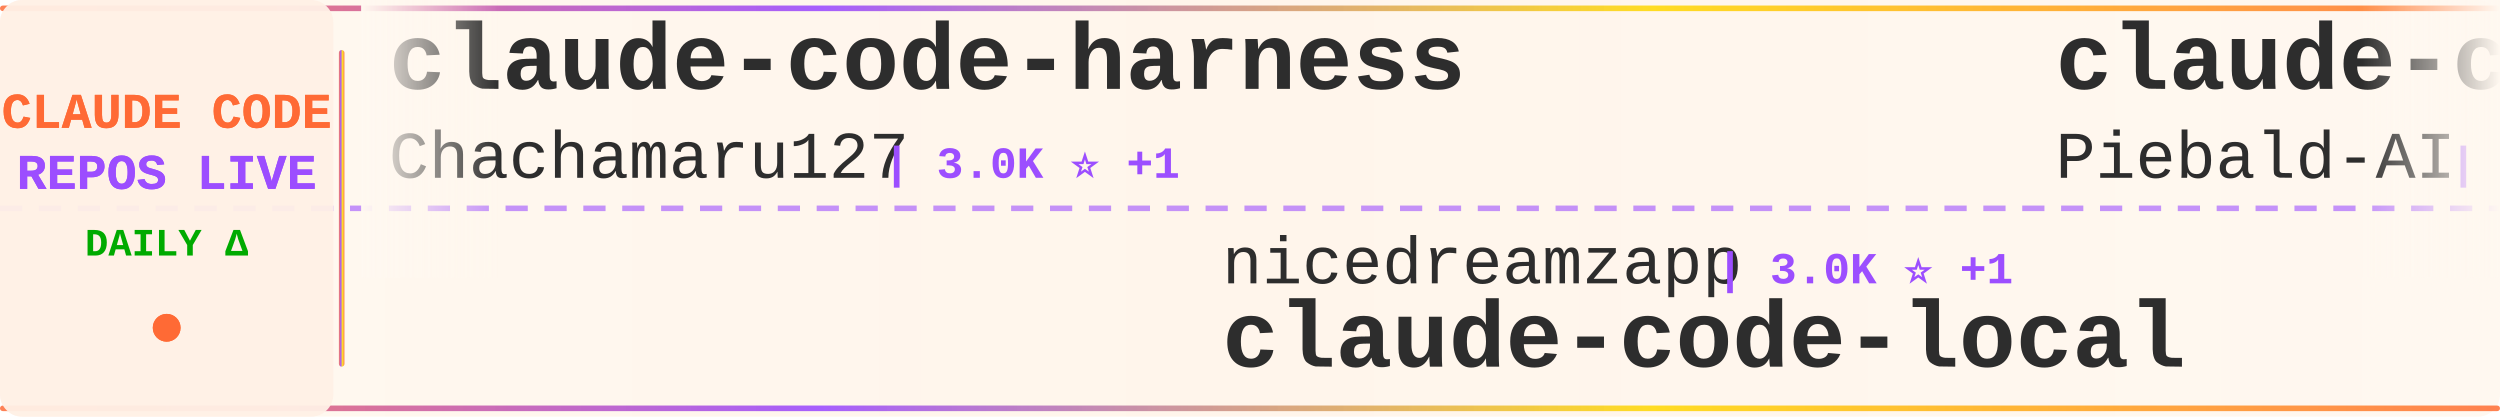
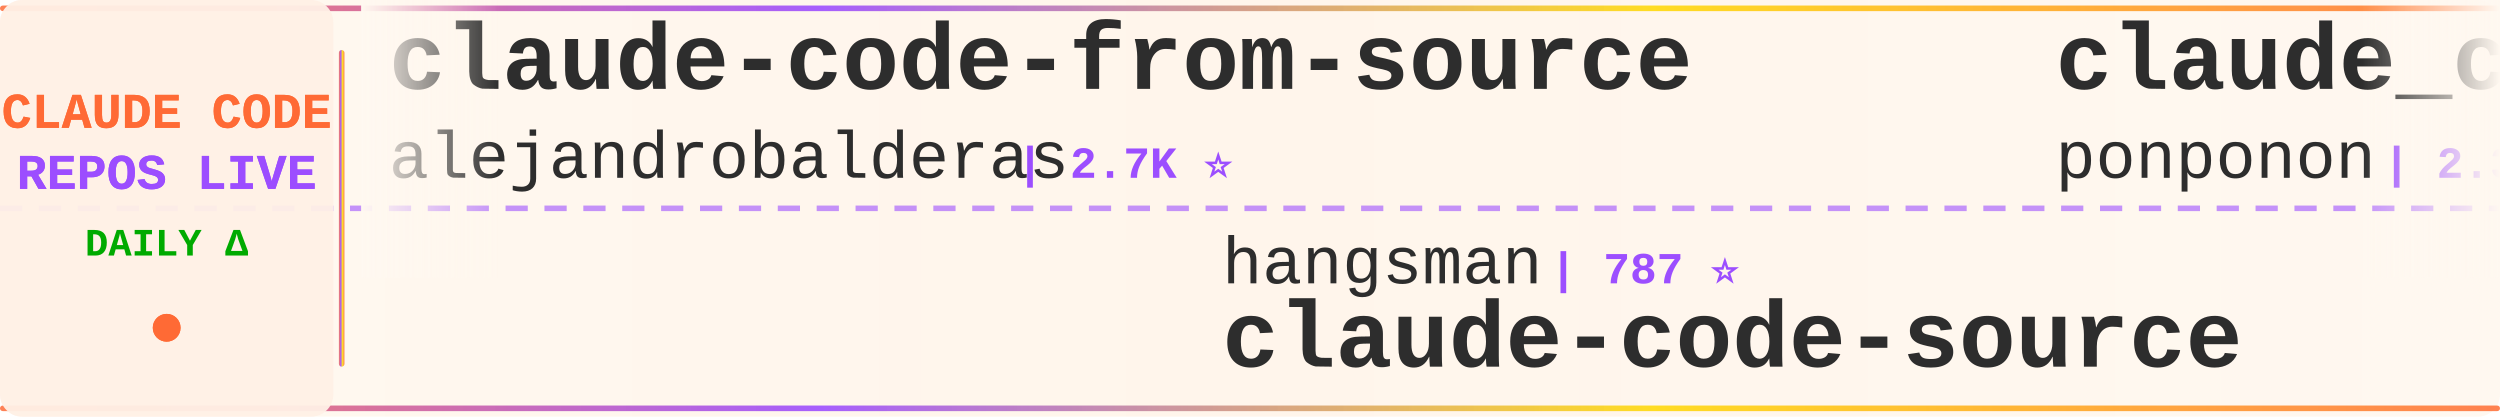
<svg xmlns="http://www.w3.org/2000/svg" width="900" height="150">
  <defs>
    <linearGradient id="tickerBg" x1="0%" y1="0%" x2="100%" y2="0%">
      <stop offset="0%" style="stop-color:#fff8f0;stop-opacity:0.98" />
      <stop offset="50%" style="stop-color:#fff5eb;stop-opacity:1" />
      <stop offset="100%" style="stop-color:#fff8f0;stop-opacity:0.98" />
    </linearGradient>
    <linearGradient id="borderGrad" x1="0%" y1="0%" x2="100%" y2="0%">
      <stop offset="0%" style="stop-color:#FF6B35;stop-opacity:0.85">
        <animate attributeName="stop-opacity" values="0.85;1;0.85" dur="2s" repeatCount="indefinite" />
      </stop>
      <stop offset="33%" style="stop-color:#9C4EFF;stop-opacity:0.9">
        <animate attributeName="stop-opacity" values="0.9;1;0.9" dur="2.2s" repeatCount="indefinite" />
      </stop>
      <stop offset="66%" style="stop-color:#FFD700;stop-opacity:0.85">
        <animate attributeName="stop-opacity" values="0.85;1;0.85" dur="1.8s" repeatCount="indefinite" />
      </stop>
      <stop offset="100%" style="stop-color:#FF6B35;stop-opacity:0.85">
        <animate attributeName="stop-opacity" values="0.85;1;0.85" dur="2s" repeatCount="indefinite" />
      </stop>
    </linearGradient>
    <filter id="textGlow">
      <feGaussianBlur stdDeviation="0.15" result="coloredBlur" />
      <feMerge>
        <feMergeNode in="coloredBlur" />
        <feMergeNode in="SourceGraphic" />
      </feMerge>
    </filter>
    <filter id="metricGlow">
      <feGaussianBlur stdDeviation="0.2" result="coloredBlur" />
      <feMerge>
        <feMergeNode in="coloredBlur" />
        <feMergeNode in="SourceGraphic" />
      </feMerge>
    </filter>
    <linearGradient id="leftFade" x1="0%" y1="0%" x2="100%" y2="0%">
      <stop offset="0%" style="stop-color:#fff8f0;stop-opacity:1" />
      <stop offset="100%" style="stop-color:#fff8f0;stop-opacity:0" />
    </linearGradient>
    <linearGradient id="rightFade" x1="0%" y1="0%" x2="100%" y2="0%">
      <stop offset="0%" style="stop-color:#fff8f0;stop-opacity:0" />
      <stop offset="100%" style="stop-color:#fff8f0;stop-opacity:1" />
    </linearGradient>
  </defs>
  <rect width="900" height="150" fill="url(#tickerBg)" rx="8" />
  <rect x="0" y="2" width="900" height="2" fill="url(#borderGrad)" rx="1" />
  <rect x="0" y="146" width="900" height="2" fill="url(#borderGrad)" rx="1" />
  <line x1="0" y1="75" x2="900" y2="75" stroke="#9C4EFF" stroke-width="2" stroke-dasharray="8 6" opacity="0.6" />
  <rect x="0" y="0" width="120" height="150" fill="#fff0e6" opacity="0.95" rx="8" />
  <text x="60" y="46" font-family="'Courier New', monospace" font-size="18" font-weight="bold" fill="#FF6B35" text-anchor="middle" filter="url(#textGlow)">
    CLAUDE CODE
  </text>
  <text x="60" y="68" font-family="'Courier New', monospace" font-size="18" font-weight="bold" fill="#9C4EFF" text-anchor="middle" filter="url(#textGlow)">
    REPOS LIVE
  </text>
  <text x="60" y="92" font-family="'Courier New', monospace" font-size="14" font-weight="bold" fill="#00aa00" text-anchor="middle">
    DAILY Δ
  </text>
  <circle cx="60" cy="118" r="5" fill="#FF6B35" filter="url(#metricGlow)">
    <animate attributeName="r" values="4;6;4" dur="1.5s" repeatCount="indefinite" />
    <animate attributeName="opacity" values="0.6;1;0.6" dur="1.5s" repeatCount="indefinite" />
  </circle>
  <rect x="122" y="18" width="2" height="114" fill="url(#borderGrad)" rx="1" />
  <clipPath id="tickerClip">
    <rect x="130" y="0" width="770" height="150" />
  </clipPath>
  <g clip-path="url(#tickerClip)">
    <g id="tickerItems">
      <animateTransform attributeName="transform" attributeType="XML" type="translate" from="0 0" to="-3000 0" dur="54s" repeatCount="indefinite" />
      <g transform="translate(0, 0)">
-         <text x="140" y="32" font-family="'Courier New', monospace" font-size="34" font-weight="bold" fill="#2d2d2d">claude-code-harness</text>
-         <text x="140" y="64" font-family="'Courier New', monospace" font-size="24" font-weight="normal" fill="#2d2d2d" opacity="1.0">Chachamaru127</text>
-         <text x="318" y="64" font-family="'Courier New', monospace" font-size="16" font-weight="bold" fill="#9C4EFF"> | 3.0K ⭐ +1</text>
+         <text x="140" y="32" font-family="'Courier New', monospace" font-size="34" font-weight="bold" fill="#2d2d2d">claude-code-from-source</text>
+         <text x="140" y="64" font-family="'Courier New', monospace" font-size="24" font-weight="normal" fill="#2d2d2d" opacity="1.0">alejandrobalderas</text>
+         <text x="366" y="64" font-family="'Courier New', monospace" font-size="16" font-weight="bold" fill="#9C4EFF"> | 2.7K ⭐</text>
      </g>
      <g transform="translate(300, 0)">
-         <text x="140" y="102" font-family="'Courier New', monospace" font-size="24" font-weight="normal" fill="#2d2d2d" opacity="1.0">nicedreamzapp</text>
-         <text x="318" y="102" font-family="'Courier New', monospace" font-size="16" font-weight="bold" fill="#9C4EFF"> | 3.0K ⭐ +1</text>
-         <text x="140" y="132" font-family="'Courier New', monospace" font-size="34" font-weight="bold" fill="#2d2d2d">claude-code-local</text>
+         <text x="140" y="102" font-family="'Courier New', monospace" font-size="24" font-weight="normal" fill="#2d2d2d" opacity="1.0">hangsman</text>
+         <text x="258" y="102" font-family="'Courier New', monospace" font-size="16" font-weight="bold" fill="#9C4EFF"> | 787 ⭐</text>
+         <text x="140" y="132" font-family="'Courier New', monospace" font-size="34" font-weight="bold" fill="#2d2d2d">claude-code-source</text>
      </g>
      <g transform="translate(600, 0)">
-         <text x="140" y="32" font-family="'Courier New', monospace" font-size="34" font-weight="bold" fill="#2d2d2d">claude-code-system-promp...</text>
-         <text x="140" y="64" font-family="'Courier New', monospace" font-size="24" font-weight="normal" fill="#2d2d2d" opacity="1.0">Piebald-AI</text>
-         <text x="282" y="64" font-family="'Courier New', monospace" font-size="16" font-weight="bold" fill="#9C4EFF"> | 12.0K ⭐ +3</text>
+         <text x="140" y="32" font-family="'Courier New', monospace" font-size="34" font-weight="bold" fill="#2d2d2d">claude_code_src</text>
+         <text x="140" y="64" font-family="'Courier New', monospace" font-size="24" font-weight="normal" fill="#2d2d2d" opacity="1.0">ponponon</text>
+         <text x="258" y="64" font-family="'Courier New', monospace" font-size="16" font-weight="bold" fill="#9C4EFF"> | 2.3K ⭐</text>
      </g>
      <g transform="translate(900, 0)">
-         <text x="140" y="102" font-family="'Courier New', monospace" font-size="24" font-weight="normal" fill="#2d2d2d" opacity="1.0">anthropics</text>
-         <text x="282" y="102" font-family="'Courier New', monospace" font-size="16" font-weight="bold" fill="#9C4EFF"> | 8.4K ⭐ +2</text>
-         <text x="140" y="132" font-family="'Courier New', monospace" font-size="34" font-weight="bold" fill="#2d2d2d">claude-code-action</text>
+         <text x="140" y="102" font-family="'Courier New', monospace" font-size="24" font-weight="normal" fill="#2d2d2d" opacity="1.0">shanraisshan</text>
+         <text x="306" y="102" font-family="'Courier New', monospace" font-size="16" font-weight="bold" fill="#9C4EFF"> | 63.4K ⭐ +9</text>
+         <text x="140" y="132" font-family="'Courier New', monospace" font-size="34" font-weight="bold" fill="#2d2d2d">claude-code-best-practic...</text>
      </g>
      <g transform="translate(1200, 0)">
-         <text x="140" y="32" font-family="'Courier New', monospace" font-size="34" font-weight="bold" fill="#2d2d2d">Open-ClaudeCode</text>
-         <text x="140" y="64" font-family="'Courier New', monospace" font-size="24" font-weight="normal" fill="#2d2d2d" opacity="1.0">LING71671</text>
-         <text x="270" y="64" font-family="'Courier New', monospace" font-size="16" font-weight="bold" fill="#9C4EFF"> | 926 ⭐</text>
+         <text x="140" y="32" font-family="'Courier New', monospace" font-size="34" font-weight="bold" fill="#2d2d2d">claude-code</text>
+         <text x="140" y="64" font-family="'Courier New', monospace" font-size="24" font-weight="normal" fill="#2d2d2d" opacity="1.0">Tinkeringg-Lab</text>
+         <text x="330" y="64" font-family="'Courier New', monospace" font-size="16" font-weight="bold" fill="#9C4EFF"> | 211 ⭐</text>
      </g>
      <g transform="translate(1500, 0)">
-         <text x="140" y="102" font-family="'Courier New', monospace" font-size="24" font-weight="normal" fill="#2d2d2d" opacity="1.0">1rgs</text>
-         <text x="210" y="102" font-family="'Courier New', monospace" font-size="16" font-weight="bold" fill="#9C4EFF"> | 3.7K ⭐ +1</text>
-         <text x="140" y="132" font-family="'Courier New', monospace" font-size="34" font-weight="bold" fill="#2d2d2d">claude-code-proxy</text>
+         <text x="140" y="102" font-family="'Courier New', monospace" font-size="24" font-weight="normal" fill="#2d2d2d" opacity="1.0">SeemSeam</text>
+         <text x="258" y="102" font-family="'Courier New', monospace" font-size="16" font-weight="bold" fill="#9C4EFF"> | 3.3K ⭐</text>
+         <text x="140" y="132" font-family="'Courier New', monospace" font-size="34" font-weight="bold" fill="#2d2d2d">claude_codex_bridge</text>
      </g>
      <g transform="translate(1800, 0)">
-         <text x="140" y="32" font-family="'Courier New', monospace" font-size="34" font-weight="bold" fill="#2d2d2d">awesome-claude-code</text>
-         <text x="140" y="64" font-family="'Courier New', monospace" font-size="24" font-weight="normal" fill="#2d2d2d" opacity="1.0">jqueryscript</text>
-         <text x="306" y="64" font-family="'Courier New', monospace" font-size="16" font-weight="bold" fill="#9C4EFF"> | 475 ⭐ +1</text>
+         <text x="140" y="32" font-family="'Courier New', monospace" font-size="34" font-weight="bold" fill="#2d2d2d">collection-claude-code-s...</text>
+         <text x="140" y="64" font-family="'Courier New', monospace" font-size="24" font-weight="normal" fill="#2d2d2d" opacity="1.0">chauncygu</text>
+         <text x="270" y="64" font-family="'Courier New', monospace" font-size="16" font-weight="bold" fill="#9C4EFF"> | 2.8K ⭐</text>
      </g>
      <g transform="translate(2100, 0)">
-         <text x="140" y="102" font-family="'Courier New', monospace" font-size="24" font-weight="normal" fill="#2d2d2d" opacity="1.0">davila7</text>
-         <text x="246" y="102" font-family="'Courier New', monospace" font-size="16" font-weight="bold" fill="#9C4EFF"> | 29.9K ⭐ +8</text>
-         <text x="140" y="132" font-family="'Courier New', monospace" font-size="34" font-weight="bold" fill="#2d2d2d">claude-code-templates</text>
+         <text x="140" y="102" font-family="'Courier New', monospace" font-size="24" font-weight="normal" fill="#2d2d2d" opacity="1.0">RichardAtCT</text>
+         <text x="294" y="102" font-family="'Courier New', monospace" font-size="16" font-weight="bold" fill="#9C4EFF"> | 2.7K ⭐ +1</text>
+         <text x="140" y="132" font-family="'Courier New', monospace" font-size="34" font-weight="bold" fill="#2d2d2d">claude-code-telegram</text>
      </g>
      <g transform="translate(2400, 0)">
-         <text x="140" y="32" font-family="'Courier New', monospace" font-size="34" font-weight="bold" fill="#2d2d2d">claude-code-from-scratch</text>
-         <text x="140" y="64" font-family="'Courier New', monospace" font-size="24" font-weight="normal" fill="#2d2d2d" opacity="1.0">Windy3f3f3f3f</text>
-         <text x="318" y="64" font-family="'Courier New', monospace" font-size="16" font-weight="bold" fill="#9C4EFF"> | 2.5K ⭐ +4</text>
+         <text x="140" y="32" font-family="'Courier New', monospace" font-size="34" font-weight="bold" fill="#2d2d2d">claude-code</text>
+         <text x="140" y="64" font-family="'Courier New', monospace" font-size="24" font-weight="normal" fill="#2d2d2d" opacity="1.0">VineeTagarwaL-code</text>
+         <text x="378" y="64" font-family="'Courier New', monospace" font-size="16" font-weight="bold" fill="#9C4EFF"> | 274 ⭐</text>
      </g>
      <g transform="translate(2700, 0)">
-         <text x="140" y="102" font-family="'Courier New', monospace" font-size="24" font-weight="normal" fill="#2d2d2d" opacity="1.0">Onewon</text>
-         <text x="234" y="102" font-family="'Courier New', monospace" font-size="16" font-weight="bold" fill="#9C4EFF"> | 180 ⭐</text>
-         <text x="140" y="132" font-family="'Courier New', monospace" font-size="34" font-weight="bold" fill="#2d2d2d">claude-code</text>
+         <text x="140" y="102" font-family="'Courier New', monospace" font-size="24" font-weight="normal" fill="#2d2d2d" opacity="1.0">anthropics</text>
+         <text x="282" y="102" font-family="'Courier New', monospace" font-size="16" font-weight="bold" fill="#9C4EFF"> | 5.6K ⭐ +2</text>
+         <text x="140" y="132" font-family="'Courier New', monospace" font-size="34" font-weight="bold" fill="#2d2d2d">claude-code-security-rev...</text>
      </g>
      <g transform="translate(3000, 0)">
-         <text x="140" y="32" font-family="'Courier New', monospace" font-size="34" font-weight="bold" fill="#2d2d2d">claude-code-harness</text>
-         <text x="140" y="64" font-family="'Courier New', monospace" font-size="24" font-weight="normal" fill="#2d2d2d" opacity="1.0">Chachamaru127</text>
-         <text x="318" y="64" font-family="'Courier New', monospace" font-size="16" font-weight="bold" fill="#9C4EFF"> | 3.0K ⭐ +1</text>
+         <text x="140" y="32" font-family="'Courier New', monospace" font-size="34" font-weight="bold" fill="#2d2d2d">claude-code-from-source</text>
+         <text x="140" y="64" font-family="'Courier New', monospace" font-size="24" font-weight="normal" fill="#2d2d2d" opacity="1.0">alejandrobalderas</text>
+         <text x="366" y="64" font-family="'Courier New', monospace" font-size="16" font-weight="bold" fill="#9C4EFF"> | 2.7K ⭐</text>
      </g>
      <g transform="translate(3300, 0)">
-         <text x="140" y="102" font-family="'Courier New', monospace" font-size="24" font-weight="normal" fill="#2d2d2d" opacity="1.0">nicedreamzapp</text>
-         <text x="318" y="102" font-family="'Courier New', monospace" font-size="16" font-weight="bold" fill="#9C4EFF"> | 3.0K ⭐ +1</text>
-         <text x="140" y="132" font-family="'Courier New', monospace" font-size="34" font-weight="bold" fill="#2d2d2d">claude-code-local</text>
+         <text x="140" y="102" font-family="'Courier New', monospace" font-size="24" font-weight="normal" fill="#2d2d2d" opacity="1.0">hangsman</text>
+         <text x="258" y="102" font-family="'Courier New', monospace" font-size="16" font-weight="bold" fill="#9C4EFF"> | 787 ⭐</text>
+         <text x="140" y="132" font-family="'Courier New', monospace" font-size="34" font-weight="bold" fill="#2d2d2d">claude-code-source</text>
      </g>
      <g transform="translate(3600, 0)">
-         <text x="140" y="32" font-family="'Courier New', monospace" font-size="34" font-weight="bold" fill="#2d2d2d">claude-code-system-promp...</text>
-         <text x="140" y="64" font-family="'Courier New', monospace" font-size="24" font-weight="normal" fill="#2d2d2d" opacity="1.0">Piebald-AI</text>
-         <text x="282" y="64" font-family="'Courier New', monospace" font-size="16" font-weight="bold" fill="#9C4EFF"> | 12.0K ⭐ +3</text>
+         <text x="140" y="32" font-family="'Courier New', monospace" font-size="34" font-weight="bold" fill="#2d2d2d">claude_code_src</text>
+         <text x="140" y="64" font-family="'Courier New', monospace" font-size="24" font-weight="normal" fill="#2d2d2d" opacity="1.0">ponponon</text>
+         <text x="258" y="64" font-family="'Courier New', monospace" font-size="16" font-weight="bold" fill="#9C4EFF"> | 2.3K ⭐</text>
      </g>
      <g transform="translate(3900, 0)">
-         <text x="140" y="102" font-family="'Courier New', monospace" font-size="24" font-weight="normal" fill="#2d2d2d" opacity="1.0">anthropics</text>
-         <text x="282" y="102" font-family="'Courier New', monospace" font-size="16" font-weight="bold" fill="#9C4EFF"> | 8.4K ⭐ +2</text>
-         <text x="140" y="132" font-family="'Courier New', monospace" font-size="34" font-weight="bold" fill="#2d2d2d">claude-code-action</text>
+         <text x="140" y="102" font-family="'Courier New', monospace" font-size="24" font-weight="normal" fill="#2d2d2d" opacity="1.0">shanraisshan</text>
+         <text x="306" y="102" font-family="'Courier New', monospace" font-size="16" font-weight="bold" fill="#9C4EFF"> | 63.4K ⭐ +9</text>
+         <text x="140" y="132" font-family="'Courier New', monospace" font-size="34" font-weight="bold" fill="#2d2d2d">claude-code-best-practic...</text>
      </g>
    </g>
  </g>
  <rect x="130" y="0" width="50" height="100" fill="url(#leftFade)" />
  <rect x="850" y="0" width="50" height="100" fill="url(#rightFade)" />
</svg>
